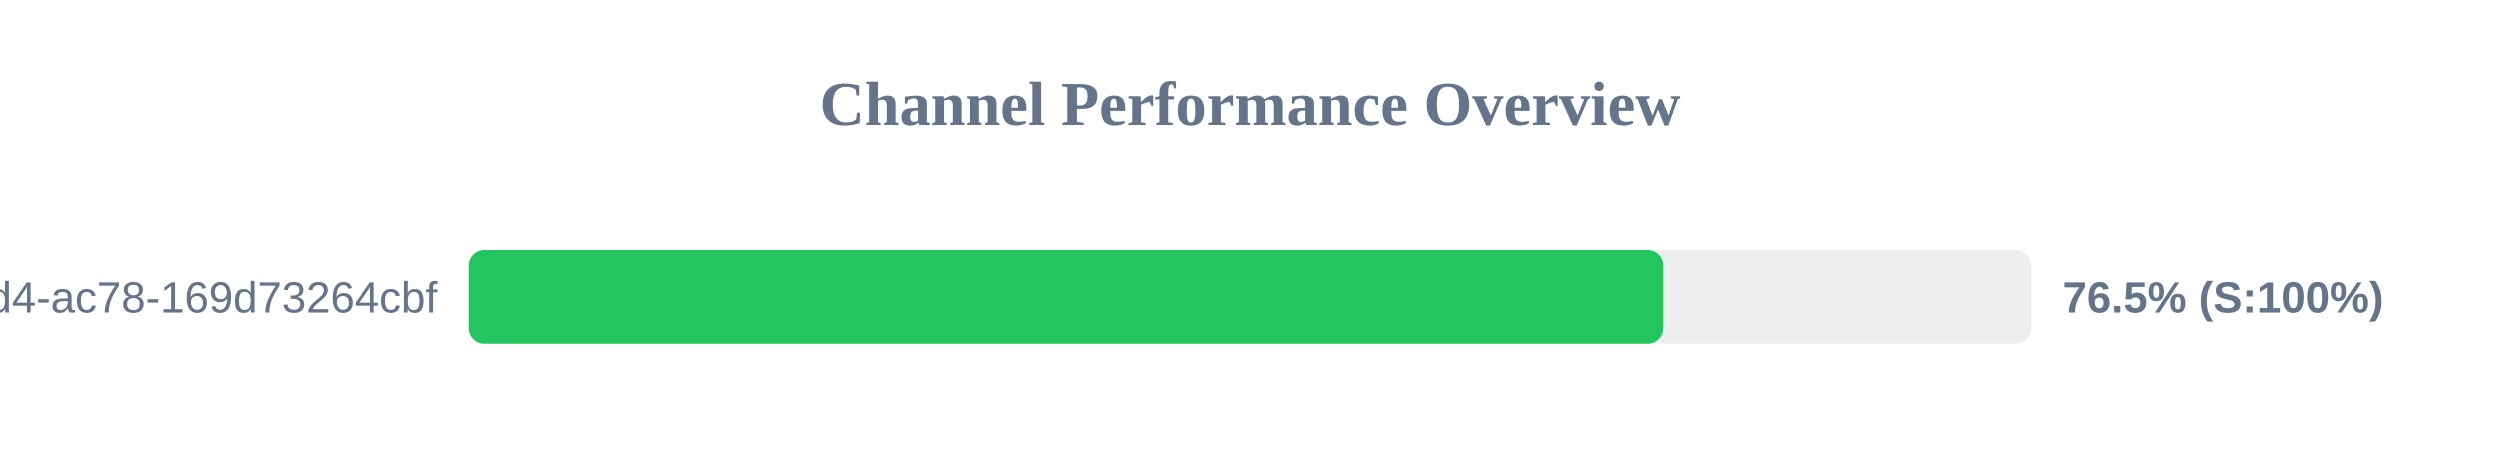
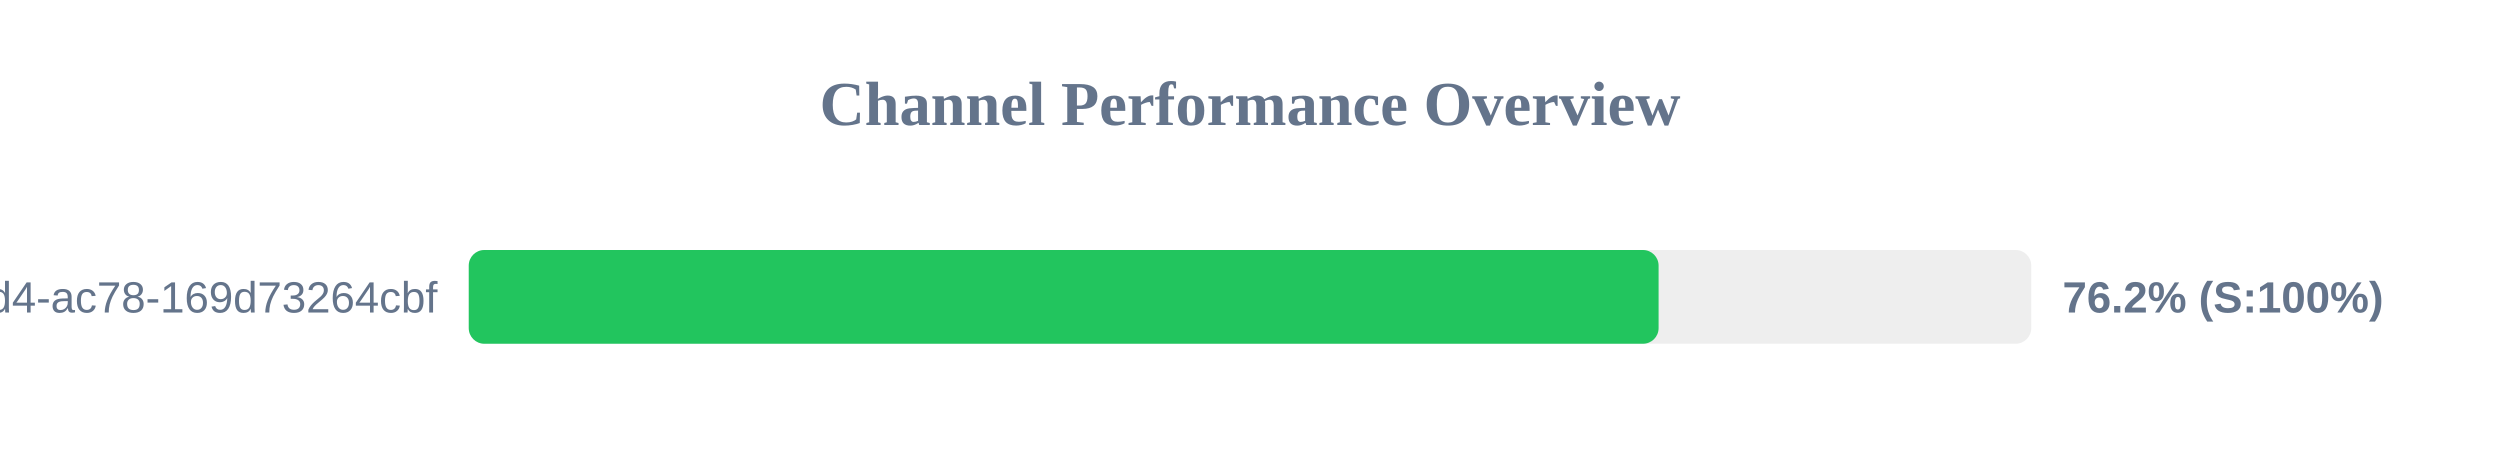
<svg xmlns="http://www.w3.org/2000/svg" width="800" height="150" version="1.1">
  <style>
        .row { font: 14px Arial; fill: #64748b; }
        .score { font: bold 14px Arial; fill: #64748b; }
    </style>
  <text x="400" y="40" text-anchor="middle" font-size="20px" font-weight="bold" fill="#64748b">Channel Performance Overview</text>
  <rect x="150" y="80" width="500" height="30" fill="#eee" rx="5" />
-   <rect x="150" y="80" width="382.25" height="30" fill="#22c55e" rx="5" />
+   <rect x="150" y="80" width="380.75" height="30" fill="#22c55e" rx="5" />
  <text x="140" y="100" text-anchor="end" class="row">?uuid=48c2c901-72e6-46d4-ac78-169d73264cbf</text>
-   <text x="660" y="100" text-anchor="start" class="score">76.5% (S:100%)</text>
+   <text x="660" y="100" text-anchor="start" class="score">76.2% (S:100%)</text>
</svg>
